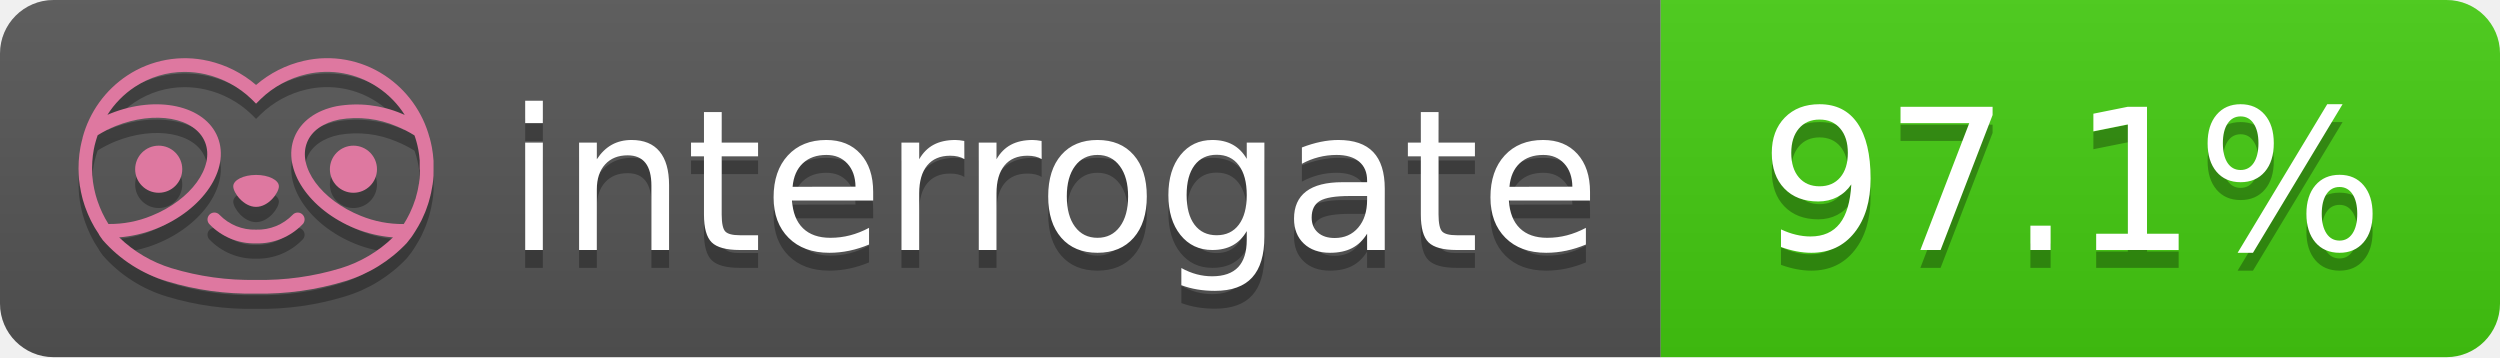
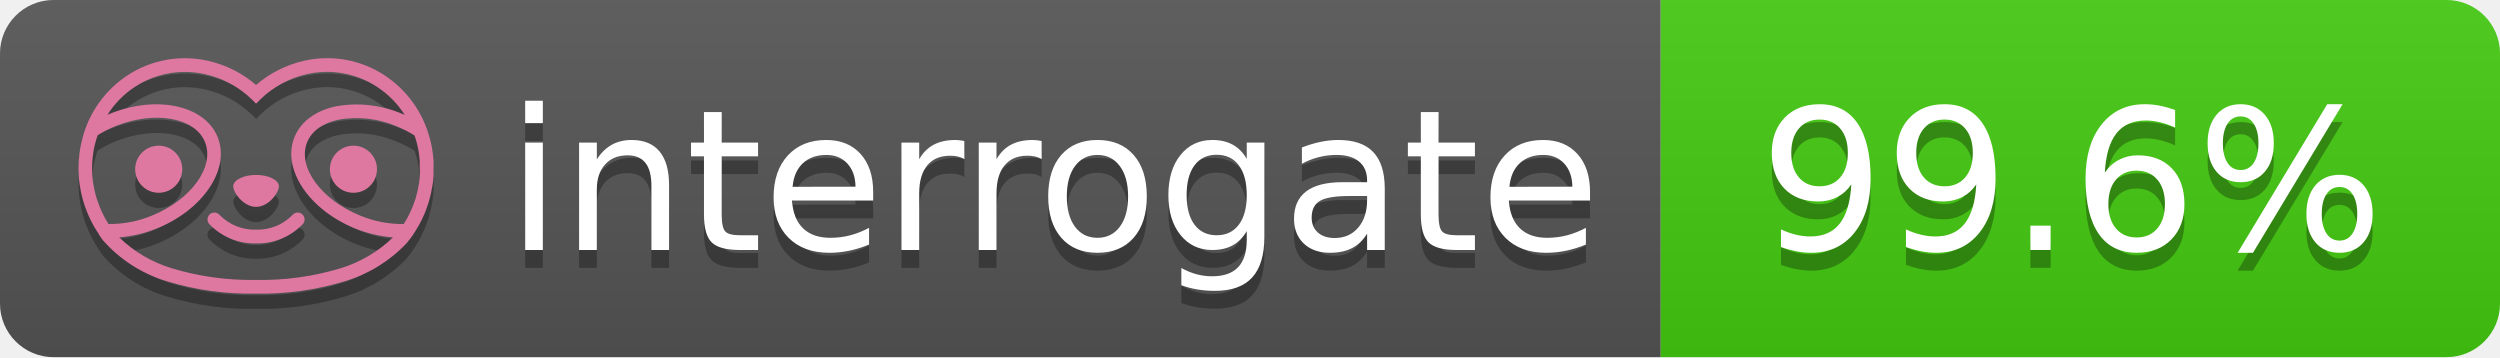
- <svg xmlns="http://www.w3.org/2000/svg" width="140" height="20" role="img" aria-label="interrogate: 97.1%">
+ <svg xmlns="http://www.w3.org/2000/svg" width="140" height="20" role="img" aria-label="interrogate: 99.6%">
  <linearGradient id="s" x2="0" y2="100%">
    <stop offset="0" stop-color="#bbb" stop-opacity=".1" />
    <stop offset="1" stop-opacity=".1" />
  </linearGradient>
  <clipPath id="r">
    <rect width="140" height="20" rx="3" fill="#fff" />
  </clipPath>
  <g clip-path="url(#r)">
    <rect width="93" height="20" fill="#555" />
    <rect x="93" width="47" height="20" fill="#4c1" />
    <rect width="140" height="20" fill="url(#s)" />
  </g>
  <g fill="#fff" text-anchor="middle" font-family="Verdana,Geneva,DejaVu Sans,sans-serif" text-rendering="geometricPrecision" font-size="110">
    <text aria-hidden="true" x="590" y="150" fill="#010101" fill-opacity=".3" transform="scale(.1)" textLength="610">interrogate</text>
    <text x="590" y="140" transform="scale(.1)" fill="#fff" textLength="610">interrogate</text>
-     <text aria-hidden="true" x="1160" y="150" fill="#010101" fill-opacity=".3" transform="scale(.1)" textLength="370">97.1%</text>
-     <text x="1160" y="140" transform="scale(.1)" fill="#fff" textLength="370" data-interrogate="result">97.1%</text>
+     <text aria-hidden="true" x="1160" y="150" fill="#010101" fill-opacity=".3" transform="scale(.1)" textLength="370">99.6%</text>
+     <text x="1160" y="140" transform="scale(.1)" fill="#fff" textLength="370" data-interrogate="result">99.6%</text>
  </g>
  <g id="logo-shadow" transform="matrix(0.854876,0,0,0.854876,-6.73514,1.732)">
    <g transform="matrix(0.299012,0,0,0.299012,9.70229,-6.68582)">
      <path d="M50,64.25C52.76,64.25 55,61.13 55,59.75C55,58.37 52.76,57.25 50,57.25C47.24,57.25 45,58.37 45,59.75C45,61.13 47.24,64.25 50,64.25Z" style="fill:rgb(1,1,1);fill-opacity:0.3;fill-rule:nonzero;" />
    </g>
    <g transform="matrix(0.299012,0,0,0.299012,9.70229,-6.68582)">
      <path d="M88,49.05C86.506,43.475 83.018,38.638 78.2,35.46C72.969,32.002 66.539,30.844 60.43,32.26C56.576,33.145 52.995,34.958 50,37.54C46.998,34.958 43.411,33.149 39.55,32.27C33.441,30.853 27.011,32.011 21.78,35.47C16.97,38.652 13.489,43.489 12,49.06L12,49.13C11.82,49.79 11.66,50.46 11.53,51.13C11.146,53.207 11.021,55.323 11.16,57.43C11.16,58.03 11.26,58.63 11.34,59.23C11.34,59.51 11.43,59.79 11.48,60.07C11.53,60.35 11.58,60.68 11.64,60.98C11.7,61.28 11.8,61.69 11.89,62.05C11.98,62.41 11.99,62.47 12.05,62.68C12.16,63.07 12.28,63.46 12.41,63.84L12.58,64.34C12.72,64.74 12.88,65.14 13.04,65.53L13.23,65.98C13.403,66.373 13.583,66.767 13.77,67.16L13.99,67.59C14.19,67.97 14.39,68.35 14.61,68.73L14.87,69.15C15.1,69.52 15.33,69.89 15.58,70.26L15.58,70.32L15.99,70.93C16.14,71.14 16.29,71.36 16.45,71.57C20.206,75.83 25.086,78.95 30.53,80.57C36.839,82.48 43.41,83.385 50,83.25C56.599,83.374 63.177,82.456 69.49,80.53C74.644,78.978 79.303,76.102 83,72.19C83.34,71.78 83.65,71.35 84,70.92L84.18,70.66L84.33,70.44L84.41,70.32C84.55,70.12 84.67,69.9 84.81,69.7C85.07,69.3 85.32,68.89 85.55,68.48C85.78,68.07 86.02,67.65 86.23,67.22C86.31,67.05 86.39,66.88 86.47,66.7C86.67,66.28 86.85,65.87 87.03,65.44L87.23,64.92C87.397,64.487 87.55,64.05 87.69,63.61L87.85,63.09C87.98,62.64 88.1,62.19 88.21,61.74C88.21,61.57 88.3,61.39 88.33,61.22C88.43,60.75 88.52,60.22 88.6,59.79C88.6,59.64 88.66,59.49 88.68,59.33C88.77,58.71 88.84,58.08 88.88,57.45L88.88,54.17C88.817,53.164 88.693,52.162 88.51,51.17C88.38,50.5 88.23,49.84 88.05,49.17L88,49.05ZM85.89,56.44L85.89,57.23C85.89,57.78 85.79,58.32 85.72,58.86C85.72,59.01 85.72,59.15 85.65,59.3C85.59,59.7 85.51,60.11 85.43,60.51L85.32,60.99C85.23,61.38 85.12,61.77 85.01,62.16C85.01,62.31 84.93,62.46 84.88,62.6C84.74,63.04 84.59,63.47 84.42,63.9L84.27,64.28C84.1,64.71 83.91,65.14 83.71,65.56C83.51,65.98 83.43,66.12 83.28,66.4L83.01,66.91C82.83,67.223 82.643,67.537 82.45,67.85L82.35,68.01C79.121,68.047 75.918,67.434 72.93,66.21C64.27,62.74 59,55.52 61.18,50.11C62.18,47.6 64.7,45.82 68.26,45.11C72.489,44.395 76.835,44.908 80.78,46.59C82.141,47.144 83.453,47.813 84.7,48.59C84.76,48.76 84.82,48.93 84.88,49.1C84.94,49.27 85.05,49.63 85.12,49.9C85.28,50.5 85.44,51.1 85.55,51.73C85.691,52.507 85.792,53.292 85.85,54.08L85.85,55.89C85.85,56.12 85.91,56.25 85.91,56.45L85.89,56.44ZM17.66,68C16.668,66.435 15.869,64.756 15.28,63L15.17,62.68C15.06,62.35 14.96,62.01 14.87,61.68C14.823,61.493 14.777,61.31 14.73,61.13C14.66,60.84 14.59,60.55 14.53,60.27C14.47,59.99 14.43,59.72 14.38,59.44C14.33,59.16 14.3,59 14.27,58.78C14.2,58.27 14.15,57.78 14.11,57.23L14.11,57.03C14.008,55.236 14.122,53.437 14.45,51.67C14.56,51.06 14.71,50.46 14.88,49.87C14.96,49.59 15.04,49.32 15.13,49.05C15.22,48.78 15.24,48.72 15.3,48.55C16.548,47.774 17.859,47.105 19.22,46.55C27.86,43.09 36.65,44.67 38.82,50.08C40.99,55.49 35.73,62.74 27.09,66.2C24.101,67.431 20.893,68.043 17.66,68ZM68.57,77.68C62.554,79.508 56.287,80.376 50,80.25C43.737,80.37 37.495,79.506 31.5,77.69C27.185,76.38 23.243,74.062 20,70.93C22.815,70.706 25.58,70.055 28.2,69C38.37,64.92 44.39,56 41.6,49C38.81,42 28.27,39.72 18.1,43.8L17.43,44.09C18.973,41.648 21.019,39.561 23.43,37.97C26.671,35.824 30.473,34.68 34.36,34.68C35.884,34.681 37.404,34.852 38.89,35.19C42.694,36.049 46.191,37.935 49,40.64L50,41.64L51,40.64C53.797,37.937 57.279,36.049 61.07,35.18C66.402,33.947 72.014,34.968 76.57,38C78.98,39.588 81.026,41.671 82.57,44.11L81.9,43.82C77.409,41.921 72.464,41.355 67.66,42.19C63.08,43.12 59.79,45.54 58.39,49.02C55.6,55.97 61.62,64.94 71.79,69.02C74.414,70.07 77.182,70.714 80,70.93C76.776,74.05 72.859,76.363 68.57,77.68Z" style="fill:rgb(1,1,1);fill-opacity:0.3;fill-rule:nonzero;" />
    </g>
    <g transform="matrix(0.299012,0,0,0.299012,9.70229,-6.68582)">
      <circle cx="71.33" cy="56" r="5.16" style="fill:rgb(1,1,1);fill-opacity:0.3;" />
    </g>
    <g transform="matrix(0.299012,0,0,0.299012,9.70229,-6.68582)">
      <circle cx="28.67" cy="56" r="5.16" style="fill:rgb(1,1,1);fill-opacity:0.3;" />
    </g>
    <g transform="matrix(0.299012,0,0,0.299012,9.70229,-6.68582)">
      <path d="M58,66C55.912,68.161 53.003,69.339 50,69.24C46.997,69.339 44.088,68.161 42,66C41.714,65.677 41.302,65.491 40.87,65.491C40.042,65.491 39.361,66.172 39.361,67C39.361,67.368 39.496,67.724 39.74,68C42.403,70.804 46.134,72.35 50,72.25C53.862,72.347 57.59,70.802 60.25,68C60.495,67.725 60.63,67.369 60.63,67C60.63,66.174 59.951,65.495 59.125,65.495C58.695,65.495 58.285,65.679 58,66Z" style="fill:rgb(1,1,1);fill-opacity:0.3;fill-rule:nonzero;" />
    </g>
  </g>
  <g id="logo-pink" transform="matrix(0.854876,0,0,0.854876,-6.73514,0.877124)">
    <g transform="matrix(0.299012,0,0,0.299012,9.70229,-6.68582)">
      <path d="M50,64.25C52.76,64.25 55,61.13 55,59.75C55,58.37 52.76,57.25 50,57.25C47.24,57.25 45,58.37 45,59.75C45,61.13 47.24,64.25 50,64.25Z" style="fill:rgb(222,120,160);fill-rule:nonzero;" />
    </g>
    <g transform="matrix(0.299012,0,0,0.299012,9.70229,-6.68582)">
      <path d="M88,49.05C86.506,43.475 83.018,38.638 78.2,35.46C72.969,32.002 66.539,30.844 60.43,32.26C56.576,33.145 52.995,34.958 50,37.54C46.998,34.958 43.411,33.149 39.55,32.27C33.441,30.853 27.011,32.011 21.78,35.47C16.97,38.652 13.489,43.489 12,49.06L12,49.13C11.82,49.79 11.66,50.46 11.53,51.13C11.146,53.207 11.021,55.323 11.16,57.43C11.16,58.03 11.26,58.63 11.34,59.23C11.34,59.51 11.43,59.79 11.48,60.07C11.53,60.35 11.58,60.68 11.64,60.98C11.7,61.28 11.8,61.69 11.89,62.05C11.98,62.41 11.99,62.47 12.05,62.68C12.16,63.07 12.28,63.46 12.41,63.84L12.58,64.34C12.72,64.74 12.88,65.14 13.04,65.53L13.23,65.98C13.403,66.373 13.583,66.767 13.77,67.16L13.99,67.59C14.19,67.97 14.39,68.35 14.61,68.73L14.87,69.15C15.1,69.52 15.33,69.89 15.58,70.26L15.58,70.32L15.99,70.93C16.14,71.14 16.29,71.36 16.45,71.57C20.206,75.83 25.086,78.95 30.53,80.57C36.839,82.48 43.41,83.385 50,83.25C56.599,83.374 63.177,82.456 69.49,80.53C74.644,78.978 79.303,76.102 83,72.19C83.34,71.78 83.65,71.35 84,70.92L84.18,70.66L84.33,70.44L84.41,70.32C84.55,70.12 84.67,69.9 84.81,69.7C85.07,69.3 85.32,68.89 85.55,68.48C85.78,68.07 86.02,67.65 86.23,67.22C86.31,67.05 86.39,66.88 86.47,66.7C86.67,66.28 86.85,65.87 87.03,65.44L87.23,64.92C87.397,64.487 87.55,64.05 87.69,63.61L87.85,63.09C87.98,62.64 88.1,62.19 88.21,61.74C88.21,61.57 88.3,61.39 88.33,61.22C88.43,60.75 88.52,60.22 88.6,59.79C88.6,59.64 88.66,59.49 88.68,59.33C88.77,58.71 88.84,58.08 88.88,57.45L88.88,54.17C88.817,53.164 88.693,52.162 88.51,51.17C88.38,50.5 88.23,49.84 88.05,49.17L88,49.05ZM85.89,56.44L85.89,57.23C85.89,57.78 85.79,58.32 85.72,58.86C85.72,59.01 85.72,59.15 85.65,59.3C85.59,59.7 85.51,60.11 85.43,60.51L85.32,60.99C85.23,61.38 85.12,61.77 85.01,62.16C85.01,62.31 84.93,62.46 84.88,62.6C84.74,63.04 84.59,63.47 84.42,63.9L84.27,64.28C84.1,64.71 83.91,65.14 83.71,65.56C83.51,65.98 83.43,66.12 83.28,66.4L83.01,66.91C82.83,67.223 82.643,67.537 82.45,67.85L82.35,68.01C79.121,68.047 75.918,67.434 72.93,66.21C64.27,62.74 59,55.52 61.18,50.11C62.18,47.6 64.7,45.82 68.26,45.11C72.489,44.395 76.835,44.908 80.78,46.59C82.141,47.144 83.453,47.813 84.7,48.59C84.76,48.76 84.82,48.93 84.88,49.1C84.94,49.27 85.05,49.63 85.12,49.9C85.28,50.5 85.44,51.1 85.55,51.73C85.691,52.507 85.792,53.292 85.85,54.08L85.85,55.89C85.85,56.12 85.91,56.25 85.91,56.45L85.89,56.44ZM17.66,68C16.668,66.435 15.869,64.756 15.28,63L15.17,62.68C15.06,62.35 14.96,62.01 14.87,61.68C14.823,61.493 14.777,61.31 14.73,61.13C14.66,60.84 14.59,60.55 14.53,60.27C14.47,59.99 14.43,59.72 14.38,59.44C14.33,59.16 14.3,59 14.27,58.78C14.2,58.27 14.15,57.78 14.11,57.23L14.11,57.03C14.008,55.236 14.122,53.437 14.45,51.67C14.56,51.06 14.71,50.46 14.88,49.87C14.96,49.59 15.04,49.32 15.13,49.05C15.22,48.78 15.24,48.72 15.3,48.55C16.548,47.774 17.859,47.105 19.22,46.55C27.86,43.09 36.65,44.67 38.82,50.08C40.99,55.49 35.73,62.74 27.09,66.2C24.101,67.431 20.893,68.043 17.66,68ZM68.57,77.68C62.554,79.508 56.287,80.376 50,80.25C43.737,80.37 37.495,79.506 31.5,77.69C27.185,76.38 23.243,74.062 20,70.93C22.815,70.706 25.58,70.055 28.2,69C38.37,64.92 44.39,56 41.6,49C38.81,42 28.27,39.72 18.1,43.8L17.43,44.09C18.973,41.648 21.019,39.561 23.43,37.97C26.671,35.824 30.473,34.68 34.36,34.68C35.884,34.681 37.404,34.852 38.89,35.19C42.694,36.049 46.191,37.935 49,40.64L50,41.64L51,40.64C53.797,37.937 57.279,36.049 61.07,35.18C66.402,33.947 72.014,34.968 76.57,38C78.98,39.588 81.026,41.671 82.57,44.11L81.9,43.82C77.409,41.921 72.464,41.355 67.66,42.19C63.08,43.12 59.79,45.54 58.39,49.02C55.6,55.97 61.62,64.94 71.79,69.02C74.414,70.07 77.182,70.714 80,70.93C76.776,74.05 72.859,76.363 68.57,77.68Z" style="fill:rgb(222,120,160);fill-rule:nonzero;" />
    </g>
    <g transform="matrix(0.299012,0,0,0.299012,9.70229,-6.68582)">
      <circle cx="71.33" cy="56" r="5.16" style="fill:rgb(222,120,160);" />
    </g>
    <g transform="matrix(0.299012,0,0,0.299012,9.70229,-6.68582)">
      <circle cx="28.67" cy="56" r="5.16" style="fill:rgb(222,120,160);" />
    </g>
    <g transform="matrix(0.299012,0,0,0.299012,9.70229,-6.68582)">
      <path d="M58,66C55.912,68.161 53.003,69.339 50,69.24C46.997,69.339 44.088,68.161 42,66C41.714,65.677 41.302,65.491 40.87,65.491C40.042,65.491 39.361,66.172 39.361,67C39.361,67.368 39.496,67.724 39.74,68C42.403,70.804 46.134,72.35 50,72.25C53.862,72.347 57.59,70.802 60.25,68C60.495,67.725 60.63,67.369 60.63,67C60.63,66.174 59.951,65.495 59.125,65.495C58.695,65.495 58.285,65.679 58,66Z" style="fill:rgb(222,120,160);fill-rule:nonzero;" />
    </g>
  </g>
</svg>
